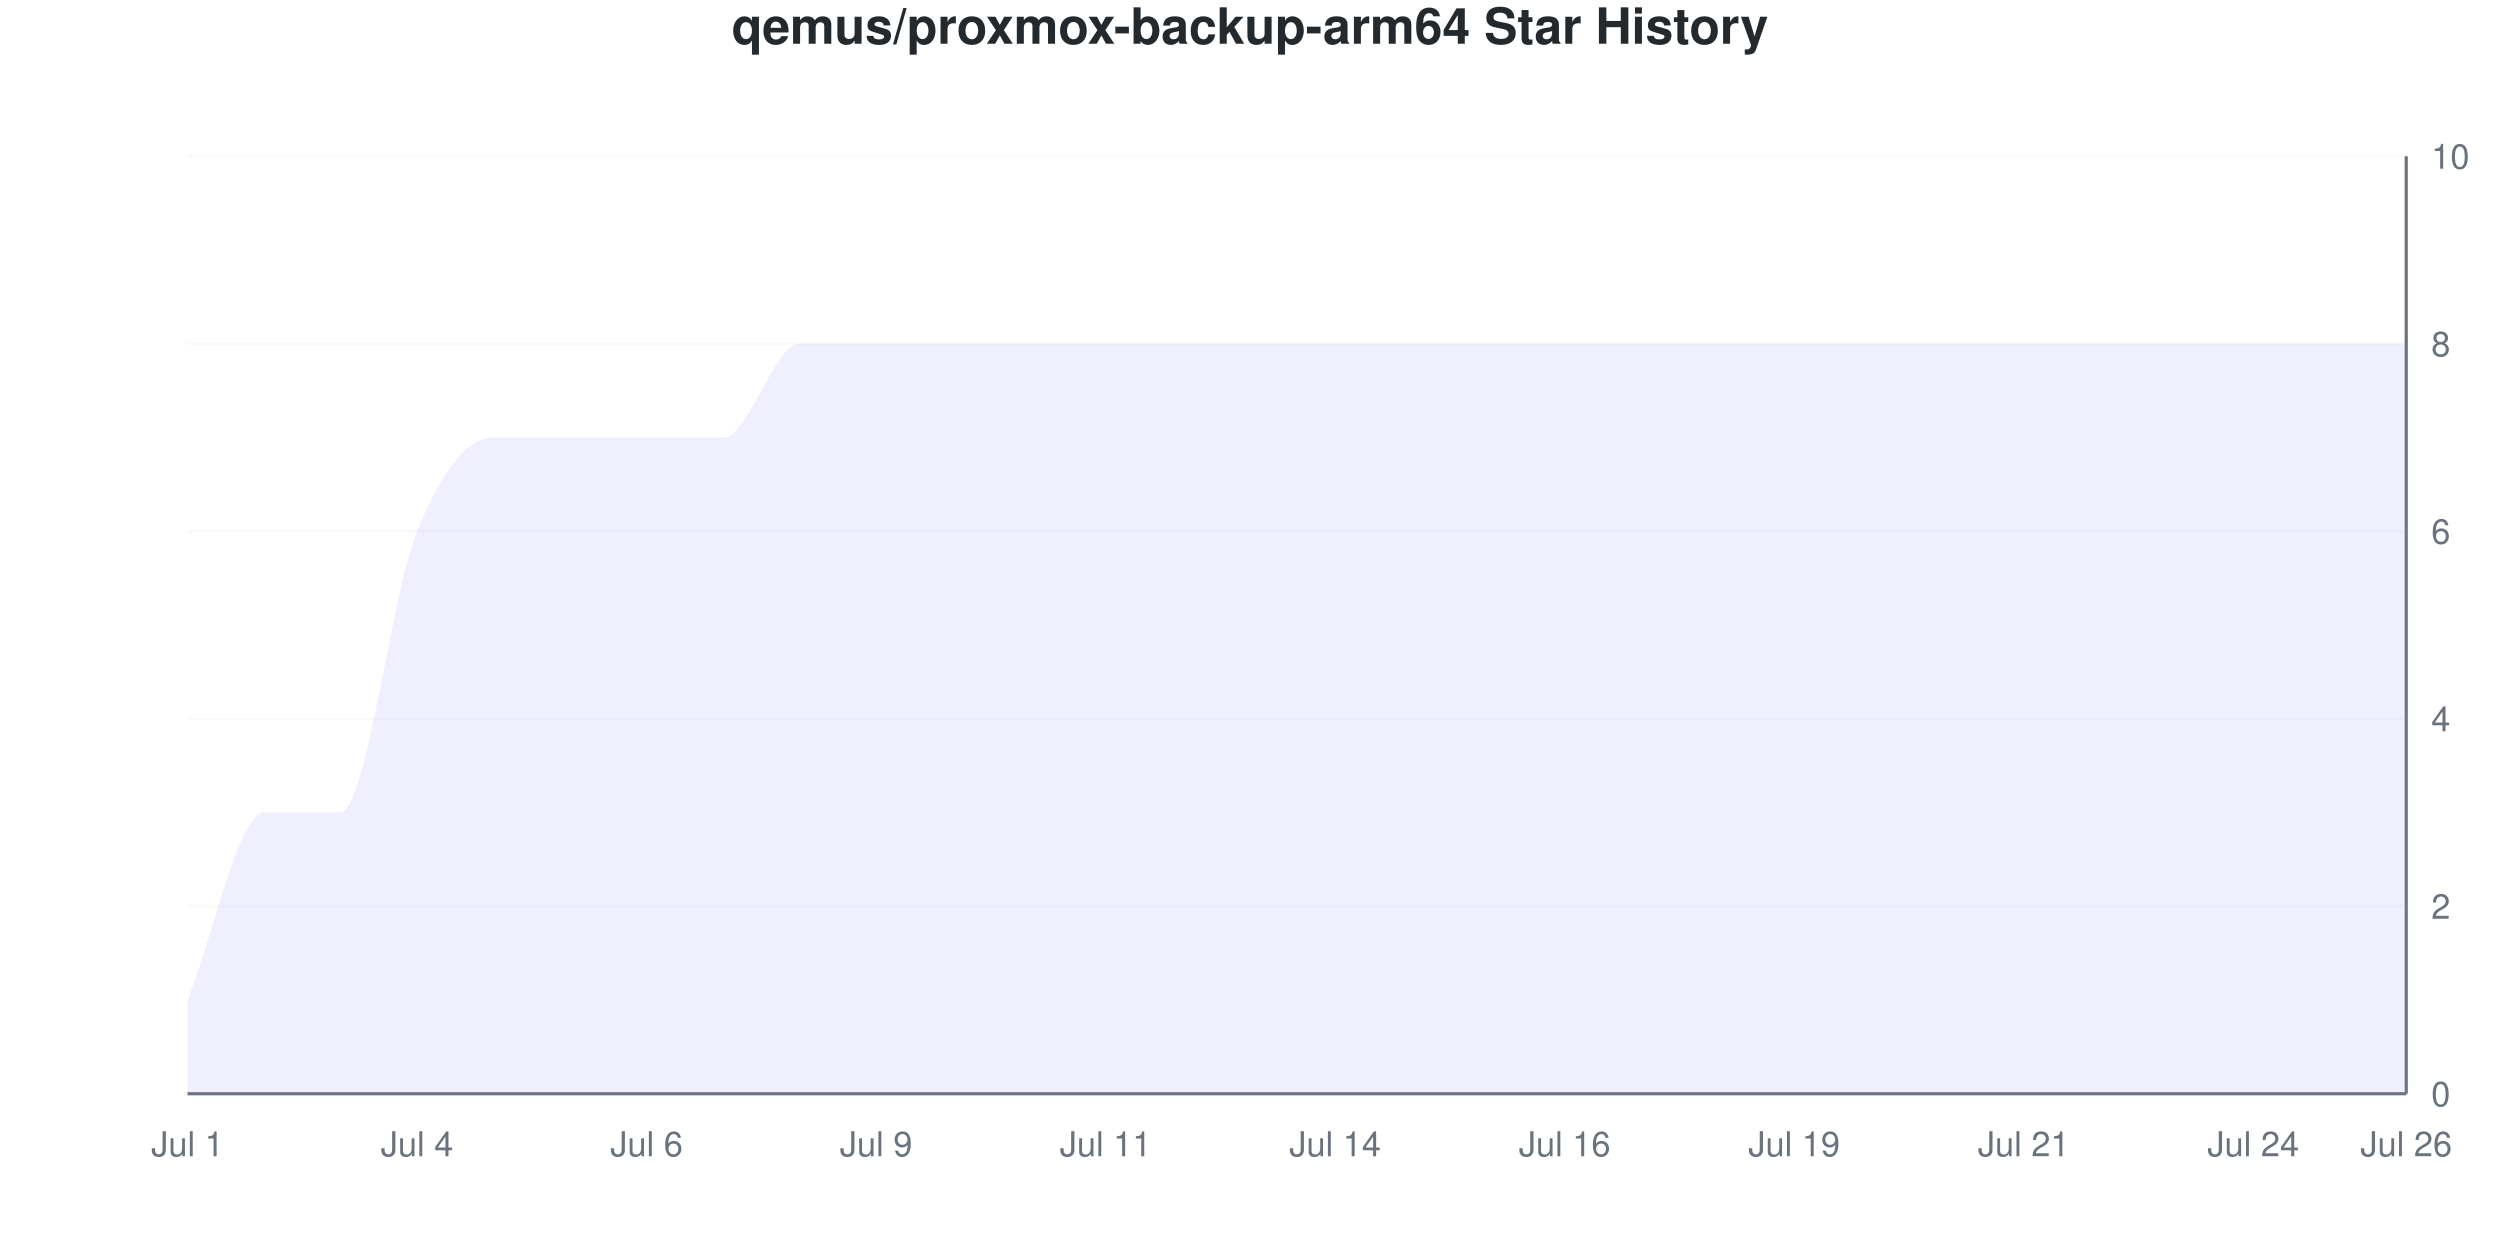
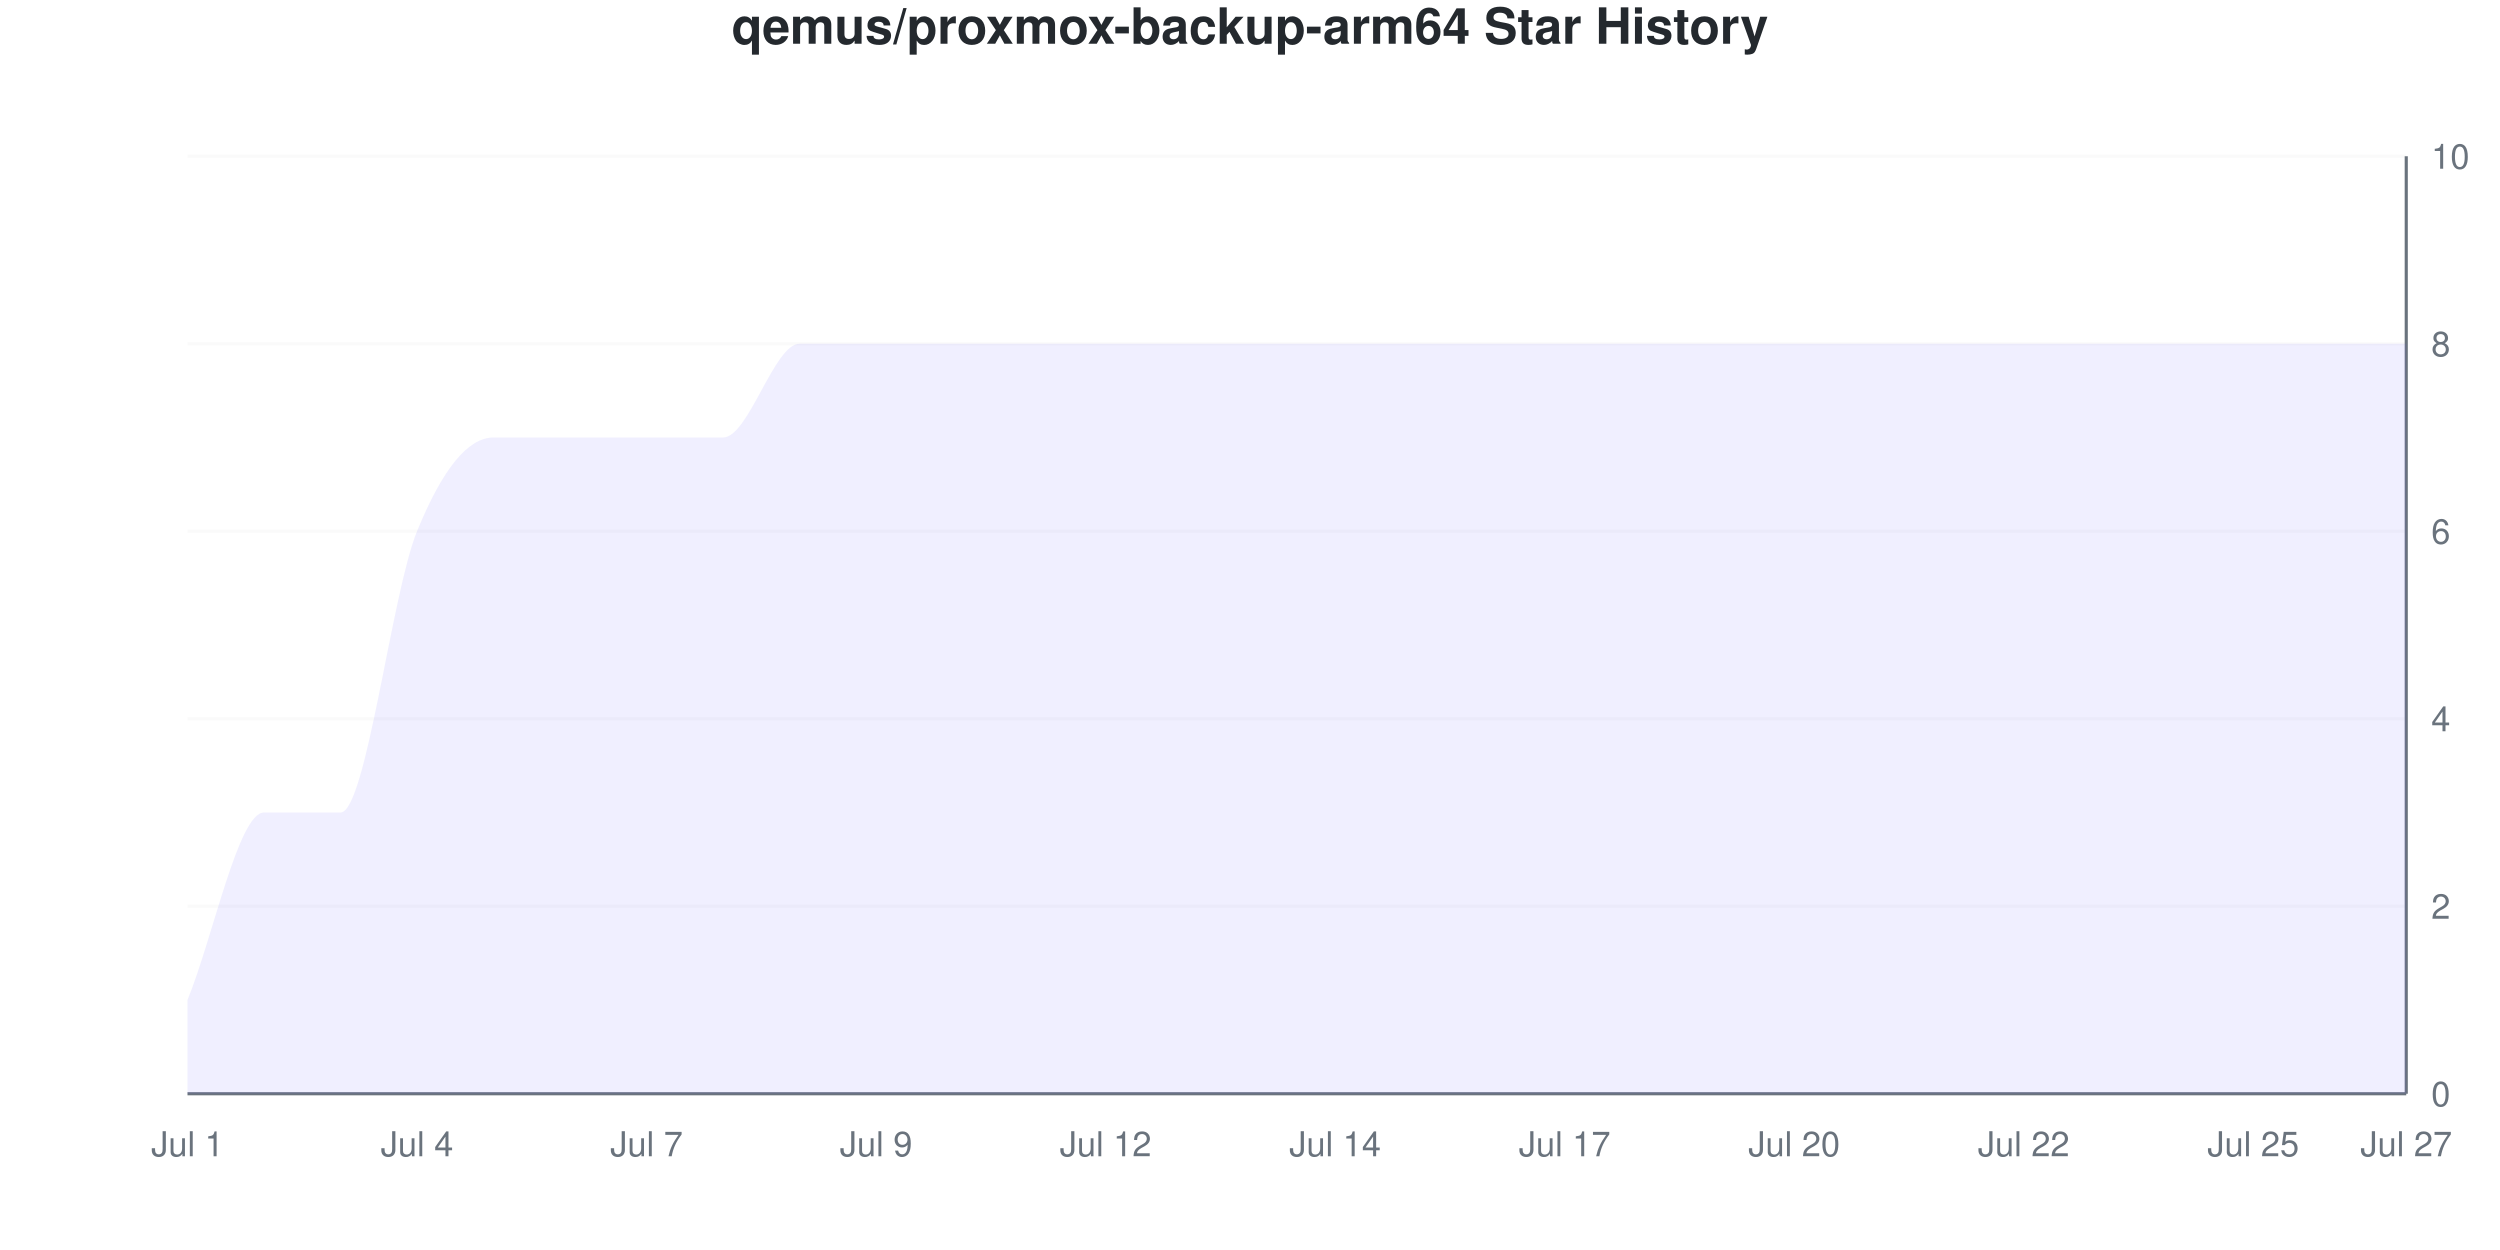
<svg xmlns="http://www.w3.org/2000/svg" viewBox="0 0 800 400" width="800" height="400">
  <style>
    @keyframes drawLine {
      to { stroke-dashoffset: 0; }
    }
    @keyframes fadeInPoint {
      from { opacity: 0; }
      to { opacity: 1; }
    }
    .data-line-0 {
      stroke-dasharray: 1317;
      stroke-dashoffset: 1317;
      animation: drawLine 2s ease-out forwards;
    }
    .data-point {
      opacity: 0;
      animation: fadeInPoint 0.5s ease-out forwards;
    }
    .chart-bg { fill: #fff; }
    .chart-text { fill: #24292e; }
    .chart-muted { fill: #6a737d; }
    .chart-grid { stroke: #eee; }
    .chart-axis { stroke: #6a737d; }
    @media (prefers-color-scheme: dark) {
      .chart-bg { fill: #0d1117; }
      .chart-text { fill: #e6edf3; }
      .chart-muted { fill: #8b949e; }
      .chart-grid { stroke: #21262d; }
      .chart-axis { stroke: #8b949e; }
    }
  </style>
  <rect width="800" height="400" class="chart-bg" />
  <text x="400" y="14" text-anchor="middle" class="chart-text" font-size="16" font-weight="bold" font-family="-apple-system, BlinkMacSystemFont, 'Segoe UI', Helvetica, Arial, sans-serif">qemus/proxmox-backup-arm64 Star History</text>
  <g class="grid">
    <line x1="60" y1="350" x2="770" y2="350" class="chart-grid" stroke-opacity="0.3" />
    <text x="778" y="354" text-anchor="start" class="chart-muted" font-size="11" font-family="-apple-system, BlinkMacSystemFont, 'Segoe UI', Helvetica, Arial, sans-serif">0</text>
    <line x1="60" y1="290" x2="770" y2="290" class="chart-grid" stroke-opacity="0.3" />
    <text x="778" y="294" text-anchor="start" class="chart-muted" font-size="11" font-family="-apple-system, BlinkMacSystemFont, 'Segoe UI', Helvetica, Arial, sans-serif">2</text>
    <line x1="60" y1="230" x2="770" y2="230" class="chart-grid" stroke-opacity="0.3" />
    <text x="778" y="234" text-anchor="start" class="chart-muted" font-size="11" font-family="-apple-system, BlinkMacSystemFont, 'Segoe UI', Helvetica, Arial, sans-serif">4</text>
    <line x1="60" y1="170" x2="770" y2="170" class="chart-grid" stroke-opacity="0.3" />
    <text x="778" y="174" text-anchor="start" class="chart-muted" font-size="11" font-family="-apple-system, BlinkMacSystemFont, 'Segoe UI', Helvetica, Arial, sans-serif">6</text>
    <line x1="60" y1="110" x2="770" y2="110" class="chart-grid" stroke-opacity="0.3" />
    <text x="778" y="114" text-anchor="start" class="chart-muted" font-size="11" font-family="-apple-system, BlinkMacSystemFont, 'Segoe UI', Helvetica, Arial, sans-serif">8</text>
    <line x1="60" y1="50" x2="770" y2="50" class="chart-grid" stroke-opacity="0.3" />
    <text x="778" y="54" text-anchor="start" class="chart-muted" font-size="11" font-family="-apple-system, BlinkMacSystemFont, 'Segoe UI', Helvetica, Arial, sans-serif">10</text>
  </g>
  <g class="milestones">
    
  </g>
  <g class="x-axis">
    <text x="60" y="370" text-anchor="middle" class="chart-muted" font-size="11" font-family="-apple-system, BlinkMacSystemFont, 'Segoe UI', Helvetica, Arial, sans-serif">Jul 1</text>
    <text x="133.448" y="370" text-anchor="middle" class="chart-muted" font-size="11" font-family="-apple-system, BlinkMacSystemFont, 'Segoe UI', Helvetica, Arial, sans-serif">Jul 4</text>
-     <text x="206.897" y="370" text-anchor="middle" class="chart-muted" font-size="11" font-family="-apple-system, BlinkMacSystemFont, 'Segoe UI', Helvetica, Arial, sans-serif">Jul 6</text>
+     <text x="206.897" y="370" text-anchor="middle" class="chart-muted" font-size="11" font-family="-apple-system, BlinkMacSystemFont, 'Segoe UI', Helvetica, Arial, sans-serif">Jul 7</text>
    <text x="280.345" y="370" text-anchor="middle" class="chart-muted" font-size="11" font-family="-apple-system, BlinkMacSystemFont, 'Segoe UI', Helvetica, Arial, sans-serif">Jul 9</text>
-     <text x="353.793" y="370" text-anchor="middle" class="chart-muted" font-size="11" font-family="-apple-system, BlinkMacSystemFont, 'Segoe UI', Helvetica, Arial, sans-serif">Jul 11</text>
+     <text x="353.793" y="370" text-anchor="middle" class="chart-muted" font-size="11" font-family="-apple-system, BlinkMacSystemFont, 'Segoe UI', Helvetica, Arial, sans-serif">Jul 12</text>
    <text x="427.241" y="370" text-anchor="middle" class="chart-muted" font-size="11" font-family="-apple-system, BlinkMacSystemFont, 'Segoe UI', Helvetica, Arial, sans-serif">Jul 14</text>
-     <text x="500.69" y="370" text-anchor="middle" class="chart-muted" font-size="11" font-family="-apple-system, BlinkMacSystemFont, 'Segoe UI', Helvetica, Arial, sans-serif">Jul 16</text>
-     <text x="574.138" y="370" text-anchor="middle" class="chart-muted" font-size="11" font-family="-apple-system, BlinkMacSystemFont, 'Segoe UI', Helvetica, Arial, sans-serif">Jul 19</text>
-     <text x="647.586" y="370" text-anchor="middle" class="chart-muted" font-size="11" font-family="-apple-system, BlinkMacSystemFont, 'Segoe UI', Helvetica, Arial, sans-serif">Jul 21</text>
-     <text x="721.034" y="370" text-anchor="middle" class="chart-muted" font-size="11" font-family="-apple-system, BlinkMacSystemFont, 'Segoe UI', Helvetica, Arial, sans-serif">Jul 24</text>
-     <text x="770" y="370" text-anchor="middle" class="chart-muted" font-size="11" font-family="-apple-system, BlinkMacSystemFont, 'Segoe UI', Helvetica, Arial, sans-serif">Jul 26</text>
+     <text x="500.69" y="370" text-anchor="middle" class="chart-muted" font-size="11" font-family="-apple-system, BlinkMacSystemFont, 'Segoe UI', Helvetica, Arial, sans-serif">Jul 17</text>
+     <text x="574.138" y="370" text-anchor="middle" class="chart-muted" font-size="11" font-family="-apple-system, BlinkMacSystemFont, 'Segoe UI', Helvetica, Arial, sans-serif">Jul 20</text>
+     <text x="647.586" y="370" text-anchor="middle" class="chart-muted" font-size="11" font-family="-apple-system, BlinkMacSystemFont, 'Segoe UI', Helvetica, Arial, sans-serif">Jul 22</text>
+     <text x="721.034" y="370" text-anchor="middle" class="chart-muted" font-size="11" font-family="-apple-system, BlinkMacSystemFont, 'Segoe UI', Helvetica, Arial, sans-serif">Jul 25</text>
+     <text x="770" y="370" text-anchor="middle" class="chart-muted" font-size="11" font-family="-apple-system, BlinkMacSystemFont, 'Segoe UI', Helvetica, Arial, sans-serif">Jul 27</text>
  </g>
  <line x1="770" y1="50" x2="770" y2="350" class="chart-axis" stroke-width="1" />
  <line x1="60" y1="350" x2="770" y2="350" class="chart-axis" stroke-width="1" />
  <path d="M60,350 L60,320 C68.161,300 76.322,260 84.483,260 C92.644,260 100.805,260 108.966,260 C117.126,260 125.287,190 133.448,170 C141.609,150 149.77,140 157.931,140 C166.092,140 174.253,140 182.414,140 C190.575,140 198.736,140 206.897,140 C215.057,140 223.218,140 231.379,140 C239.54,140 247.701,110 255.862,110 C264.023,110 272.184,110 280.345,110 C288.506,110 296.667,110 304.828,110 C312.989,110 321.149,110 329.31,110 C337.471,110 345.632,110 353.793,110 C361.954,110 370.115,110 378.276,110 C386.437,110 394.598,110 402.759,110 C410.92,110 419.08,110 427.241,110 C435.402,110 443.563,110 451.724,110 C459.885,110 468.046,110 476.207,110 C484.368,110 492.529,110 500.69,110 C508.851,110 517.011,110 525.172,110 C533.333,110 541.494,110 549.655,110 C557.816,110 565.977,110 574.138,110 C582.299,110 590.46,110 598.621,110 C606.782,110 614.943,110 623.103,110 C631.264,110 639.425,110 647.586,110 C655.747,110 663.908,110 672.069,110 C680.23,110 688.391,110 696.552,110 C704.713,110 712.874,110 721.034,110 C729.195,110 737.356,110 745.517,110 C753.678,110 761.839,110 770,110 L770,350 L60,350 Z" fill="#6b63ff" fill-opacity="0.1" />
  <path d="M60,350 L60,320 C68.161,300 76.322,260 84.483,260 C92.644,260 100.805,260 108.966,260 C117.126,260 125.287,190 133.448,170 C141.609,150 149.77,140 157.931,140 C166.092,140 174.253,140 182.414,140 C190.575,140 198.736,140 206.897,140 C215.057,140 223.218,140 231.379,140 C239.54,140 247.701,110 255.862,110 C264.023,110 272.184,110 280.345,110 C288.506,110 296.667,110 304.828,110 C312.989,110 321.149,110 329.31,110 C337.471,110 345.632,110 353.793,110 C361.954,110 370.115,110 378.276,110 C386.437,110 394.598,110 402.759,110 C410.92,110 419.08,110 427.241,110 C435.402,110 443.563,110 451.724,110 C459.885,110 468.046,110 476.207,110 C484.368,110 492.529,110 500.69,110 C508.851,110 517.011,110 525.172,110 C533.333,110 541.494,110 549.655,110 C557.816,110 565.977,110 574.138,110 C582.299,110 590.46,110 598.621,110 C606.782,110 614.943,110 623.103,110 C631.264,110 639.425,110 647.586,110 C655.747,110 663.908,110 672.069,110 C680.23,110 688.391,110 696.552,110 C704.713,110 712.874,110 721.034,110 C729.195,110 737.356,110 745.517,110 C753.678,110 761.839,110 770,110" fill="none" stroke="#6b63ff" stroke-width="2.5" class="data-line-0" />
  <g class="points">
    <circle cx="60" cy="320" r="4" fill="#6b63ff" class="data-point" style="animation-delay: 1.50s" />
    <circle cx="84.483" cy="260" r="4" fill="#6b63ff" class="data-point" style="animation-delay: 1.55s" />
    <circle cx="108.966" cy="260" r="4" fill="#6b63ff" class="data-point" style="animation-delay: 1.60s" />
    <circle cx="133.448" cy="170" r="4" fill="#6b63ff" class="data-point" style="animation-delay: 1.65s" />
    <circle cx="157.931" cy="140" r="4" fill="#6b63ff" class="data-point" style="animation-delay: 1.70s" />
    <circle cx="182.414" cy="140" r="4" fill="#6b63ff" class="data-point" style="animation-delay: 1.75s" />
    <circle cx="206.897" cy="140" r="4" fill="#6b63ff" class="data-point" style="animation-delay: 1.80s" />
    <circle cx="231.379" cy="140" r="4" fill="#6b63ff" class="data-point" style="animation-delay: 1.85s" />
    <circle cx="255.862" cy="110" r="4" fill="#6b63ff" class="data-point" style="animation-delay: 1.90s" />
    <circle cx="280.345" cy="110" r="4" fill="#6b63ff" class="data-point" style="animation-delay: 1.95s" />
    <circle cx="304.828" cy="110" r="4" fill="#6b63ff" class="data-point" style="animation-delay: 2.00s" />
    <circle cx="329.31" cy="110" r="4" fill="#6b63ff" class="data-point" style="animation-delay: 2.05s" />
    <circle cx="353.793" cy="110" r="4" fill="#6b63ff" class="data-point" style="animation-delay: 2.10s" />
    <circle cx="378.276" cy="110" r="4" fill="#6b63ff" class="data-point" style="animation-delay: 2.15s" />
    <circle cx="402.759" cy="110" r="4" fill="#6b63ff" class="data-point" style="animation-delay: 2.20s" />
    <circle cx="427.241" cy="110" r="4" fill="#6b63ff" class="data-point" style="animation-delay: 2.25s" />
    <circle cx="451.724" cy="110" r="4" fill="#6b63ff" class="data-point" style="animation-delay: 2.30s" />
    <circle cx="476.207" cy="110" r="4" fill="#6b63ff" class="data-point" style="animation-delay: 2.35s" />
    <circle cx="500.69" cy="110" r="4" fill="#6b63ff" class="data-point" style="animation-delay: 2.40s" />
    <circle cx="525.172" cy="110" r="4" fill="#6b63ff" class="data-point" style="animation-delay: 2.45s" />
    <circle cx="549.655" cy="110" r="4" fill="#6b63ff" class="data-point" style="animation-delay: 2.50s" />
    <circle cx="574.138" cy="110" r="4" fill="#6b63ff" class="data-point" style="animation-delay: 2.55s" />
    <circle cx="598.621" cy="110" r="4" fill="#6b63ff" class="data-point" style="animation-delay: 2.60s" />
    <circle cx="623.103" cy="110" r="4" fill="#6b63ff" class="data-point" style="animation-delay: 2.65s" />
    <circle cx="647.586" cy="110" r="4" fill="#6b63ff" class="data-point" style="animation-delay: 2.70s" />
    <circle cx="672.069" cy="110" r="4" fill="#6b63ff" class="data-point" style="animation-delay: 2.75s" />
    <circle cx="696.552" cy="110" r="4" fill="#6b63ff" class="data-point" style="animation-delay: 2.80s" />
    <circle cx="721.034" cy="110" r="4" fill="#6b63ff" class="data-point" style="animation-delay: 2.85s" />
    <circle cx="745.517" cy="110" r="4" fill="#6b63ff" class="data-point" style="animation-delay: 2.90s" />
    <circle cx="770" cy="110" r="4" fill="#6b63ff" class="data-point" style="animation-delay: 2.95s" />
  </g>
</svg>
